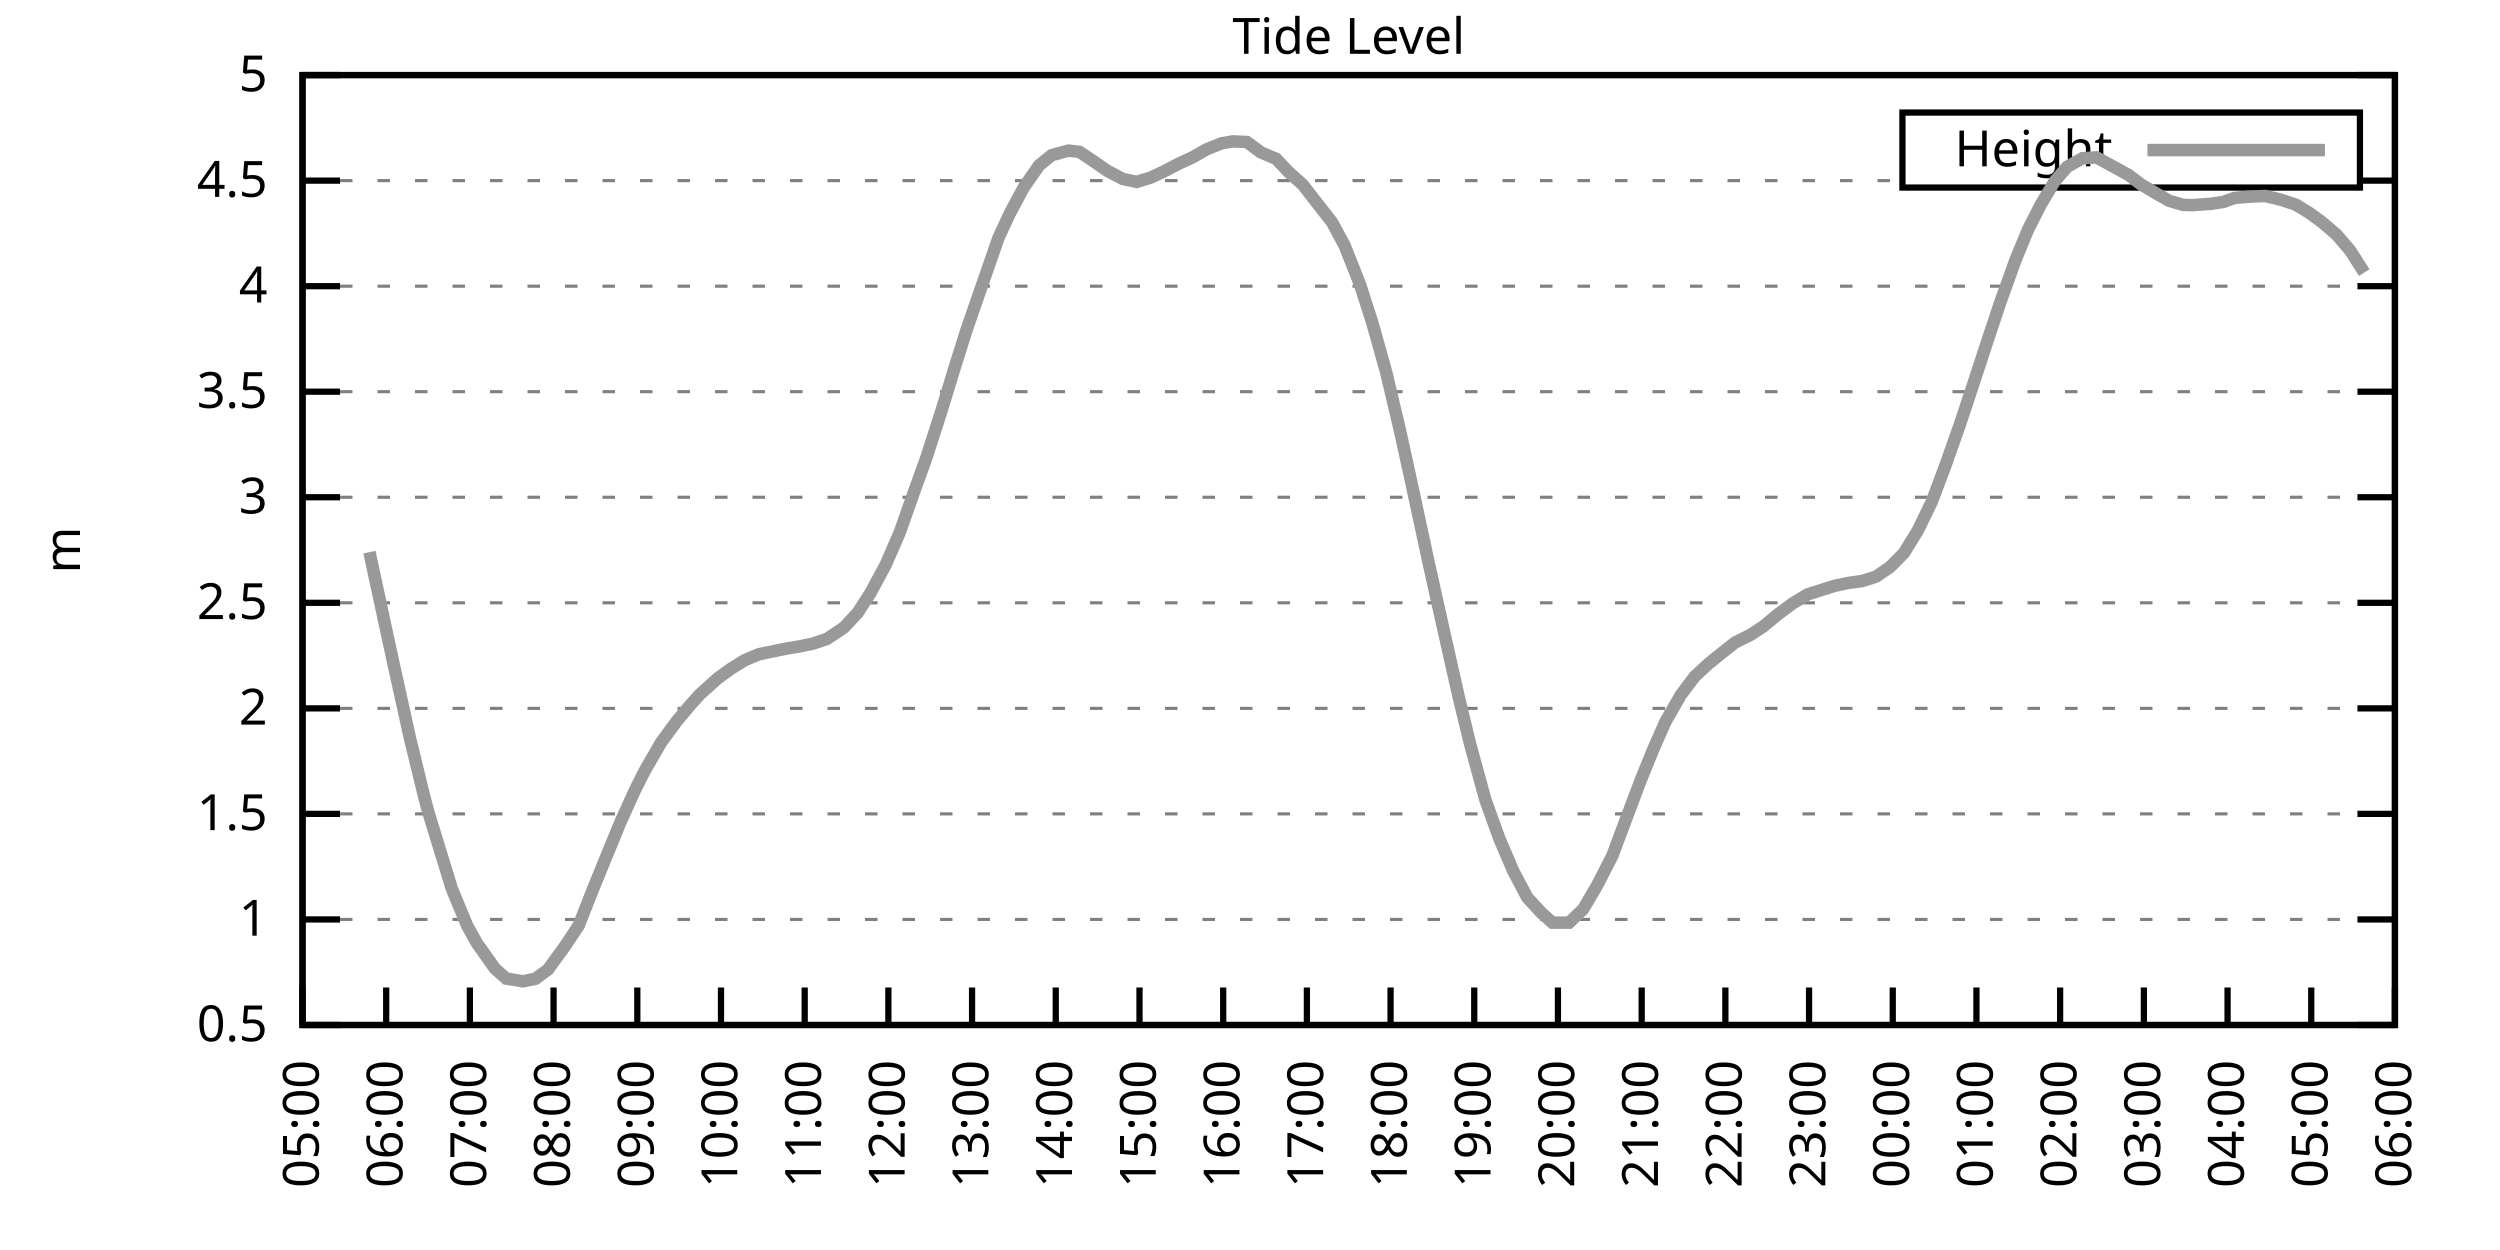
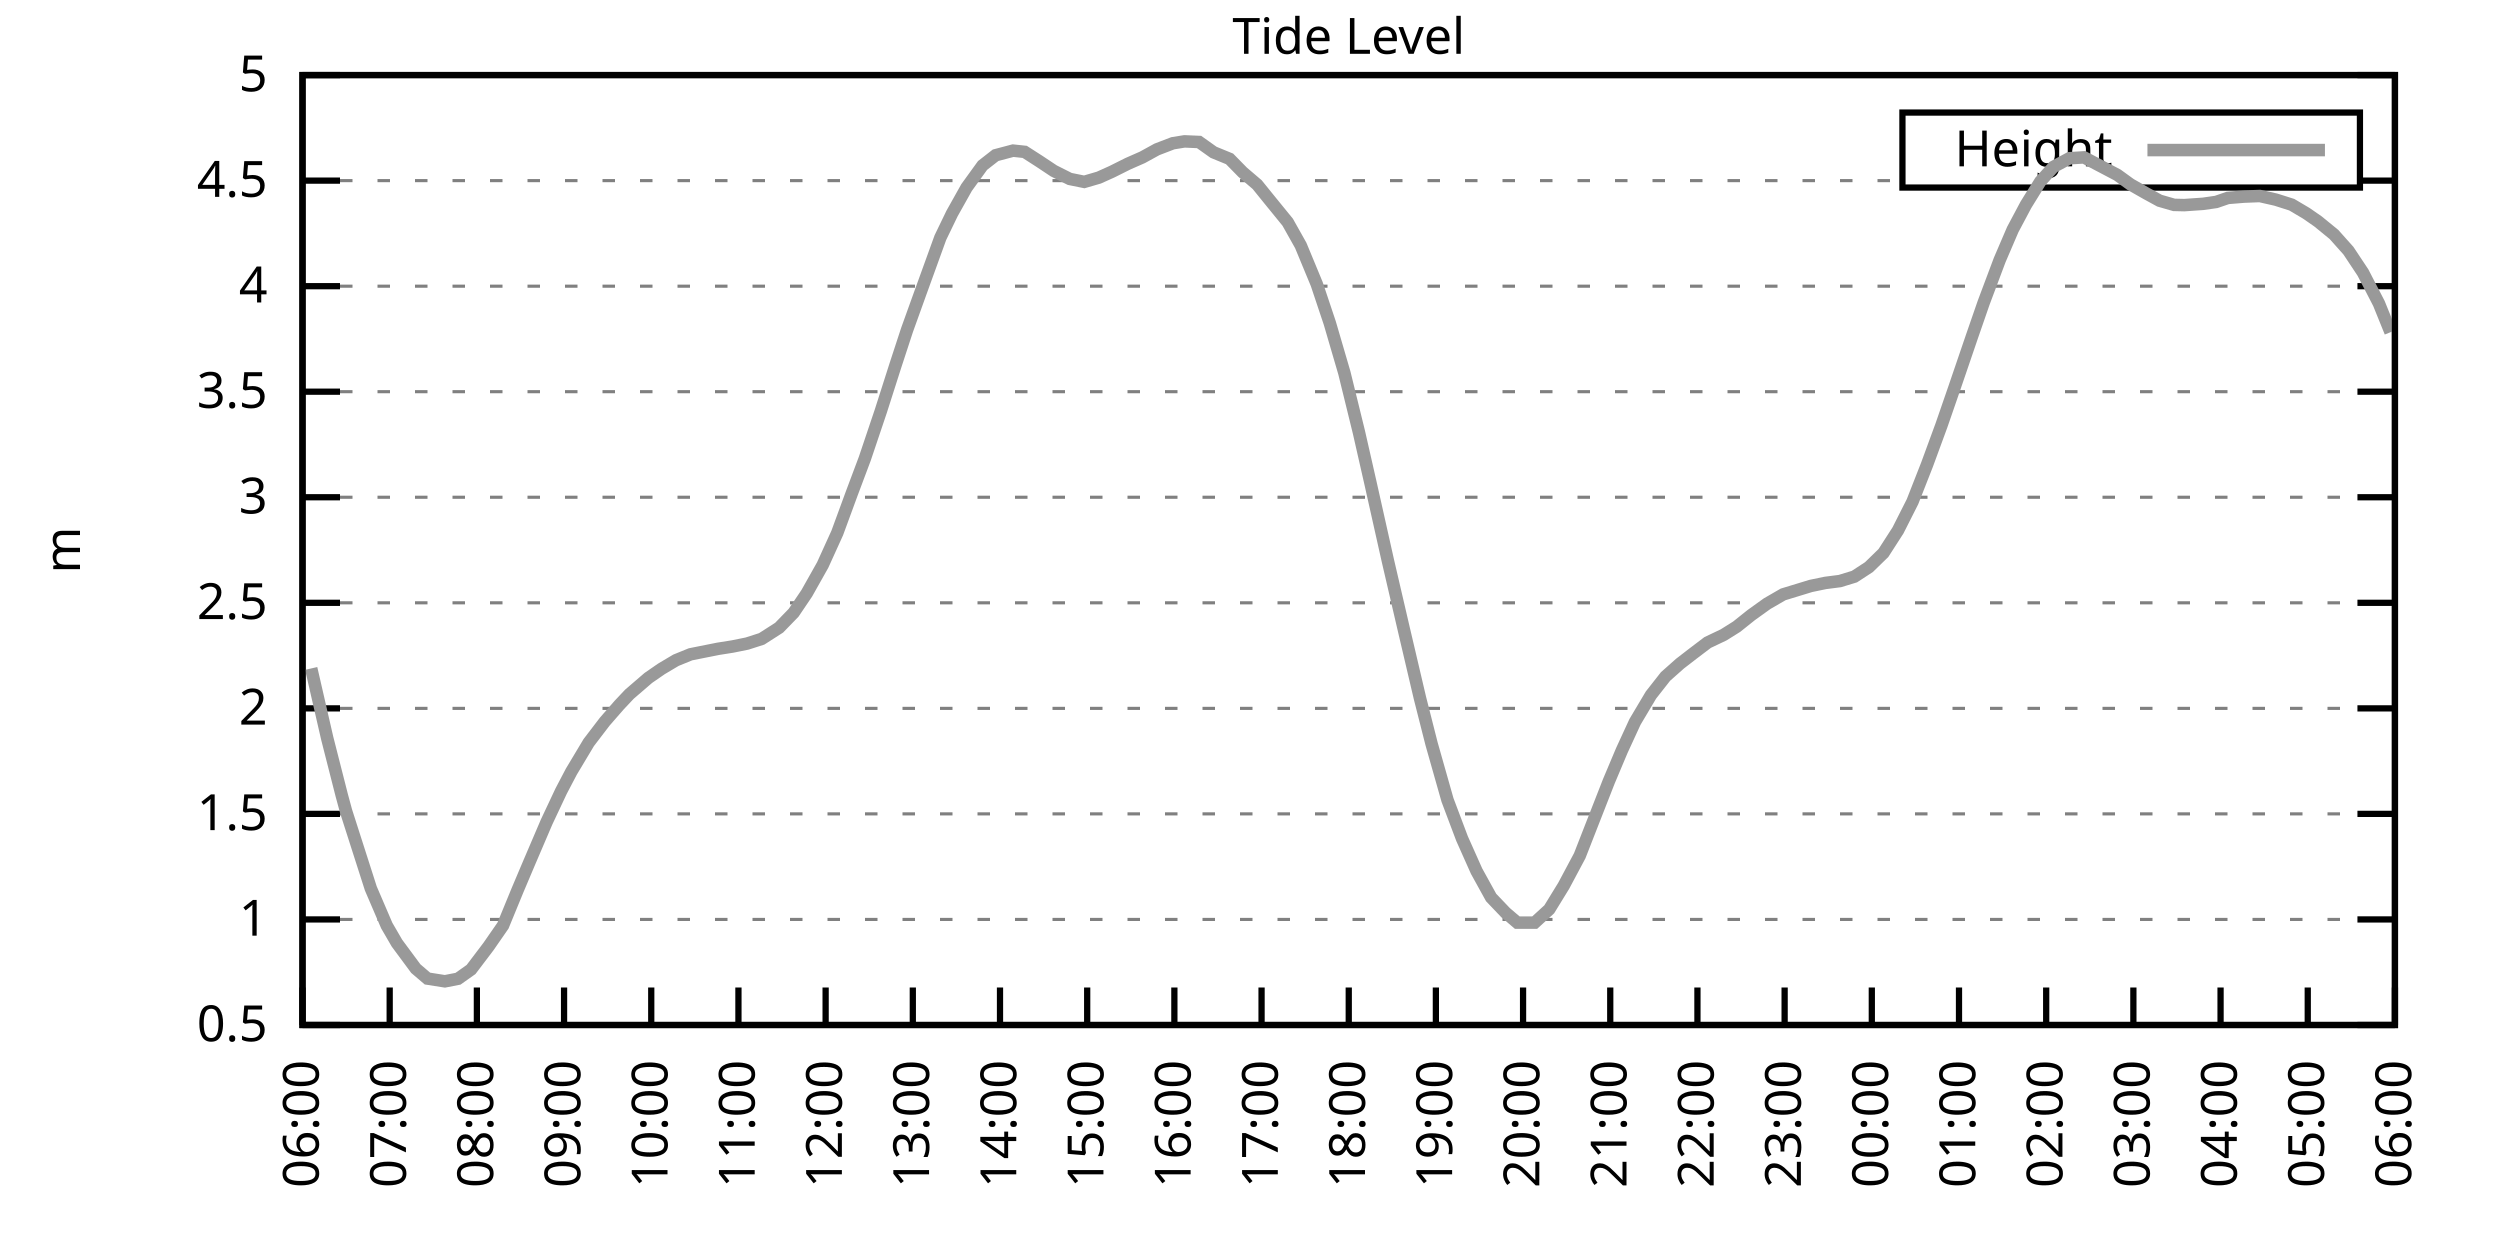
<svg xmlns="http://www.w3.org/2000/svg" xmlns:xlink="http://www.w3.org/1999/xlink" width="400" height="200" viewBox="0 0 400 200">
  <g id="gnuplot_canvas">
    <rect x="0" y="0" width="400" height="200" fill="none" />
    <defs>
      <circle id="gpDot" r="0.5" stroke-width="0.5" stroke="currentColor" />
      <path id="gpPt0" stroke-width="0.333" stroke="currentColor" d="M-1,0 h2 M0,-1 v2" />
      <path id="gpPt1" stroke-width="0.333" stroke="currentColor" d="M-1,-1 L1,1 M1,-1 L-1,1" />
      <path id="gpPt2" stroke-width="0.333" stroke="currentColor" d="M-1,0 L1,0 M0,-1 L0,1 M-1,-1 L1,1 M-1,1 L1,-1" />
      <rect id="gpPt3" stroke-width="0.333" stroke="currentColor" x="-1" y="-1" width="2" height="2" />
      <rect id="gpPt4" stroke-width="0.333" stroke="currentColor" fill="currentColor" x="-1" y="-1" width="2" height="2" />
      <circle id="gpPt5" stroke-width="0.333" stroke="currentColor" cx="0" cy="0" r="1" />
      <use xlink:href="#gpPt5" id="gpPt6" fill="currentColor" stroke="none" />
      <path id="gpPt7" stroke-width="0.333" stroke="currentColor" d="M0,-1.33 L-1.33,0.67 L1.33,0.67 z" />
      <use xlink:href="#gpPt7" id="gpPt8" fill="currentColor" stroke="none" />
      <use xlink:href="#gpPt7" id="gpPt9" stroke="currentColor" transform="rotate(180)" />
      <use xlink:href="#gpPt9" id="gpPt10" fill="currentColor" stroke="none" />
      <use xlink:href="#gpPt3" id="gpPt11" stroke="currentColor" transform="rotate(45)" />
      <use xlink:href="#gpPt11" id="gpPt12" fill="currentColor" stroke="none" />
      <path id="gpPt13" stroke-width="0.333" stroke="currentColor" d="M0,1.330 L1.265,0.411 L0.782,-1.067 L-0.782,-1.076 L-1.265,0.411 z" />
      <use xlink:href="#gpPt13" id="gpPt14" fill="currentColor" stroke="none" />
      <filter id="textbox" filterUnits="objectBoundingBox" x="0" y="0" height="1" width="1">
        <feFlood flood-color="white" flood-opacity="1" result="bgnd" />
        <feComposite in="SourceGraphic" in2="bgnd" operator="atop" />
      </filter>
      <filter id="greybox" filterUnits="objectBoundingBox" x="0" y="0" height="1" width="1">
        <feFlood flood-color="lightgrey" flood-opacity="1" result="grey" />
        <feComposite in="SourceGraphic" in2="grey" operator="atop" />
      </filter>
    </defs>
    <g fill="none" color="white" stroke="currentColor" stroke-width="1.00" stroke-linecap="butt" stroke-linejoin="miter">
</g>
    <g fill="none" color="black" stroke="currentColor" stroke-width="1.00" stroke-linecap="butt" stroke-linejoin="miter">
      <g stroke="none" shape-rendering="crispEdges">
        <polygon fill="rgb(255, 255, 255)" points="48.40,164.00 383.18,164.00 383.18,12.02 48.40,12.02 " />
      </g>
    </g>
    <g fill="none" color="black" stroke="currentColor" stroke-width="1.00" stroke-linecap="butt" stroke-linejoin="miter">
</g>
    <g fill="none" color="black" stroke="black" stroke-width="0.50" stroke-linecap="butt" stroke-linejoin="miter">
</g>
    <g fill="none" color="gray" stroke="currentColor" stroke-width="0.50" stroke-linecap="butt" stroke-linejoin="miter">
      <path stroke="gray" stroke-dasharray="2,4" class="gridline" d="M48.40,164.00 L383.19,164.00  " />
    </g>
    <g fill="none" color="gray" stroke="gray" stroke-width="1.00" stroke-linecap="butt" stroke-linejoin="miter">
</g>
    <g fill="none" color="black" stroke="currentColor" stroke-width="1.00" stroke-linecap="butt" stroke-linejoin="miter">
      <path stroke="black" d="M48.40,164.00 L54.40,164.00 M383.19,164.00 L377.19,164.00  " />
      <g transform="translate(42.80,166.60)" stroke="none" fill="black" font-family="Sans" font-size="8.00" text-anchor="end">
        <text>
          <tspan font-family="Sans"> 0.5</tspan>
        </text>
      </g>
    </g>
    <g fill="none" color="black" stroke="currentColor" stroke-width="1.00" stroke-linecap="butt" stroke-linejoin="miter">
</g>
    <g fill="none" color="black" stroke="black" stroke-width="0.50" stroke-linecap="butt" stroke-linejoin="miter">
</g>
    <g fill="none" color="gray" stroke="currentColor" stroke-width="0.50" stroke-linecap="butt" stroke-linejoin="miter">
      <path stroke="gray" stroke-dasharray="2,4" class="gridline" d="M48.40,147.11 L383.19,147.11  " />
    </g>
    <g fill="none" color="gray" stroke="gray" stroke-width="1.00" stroke-linecap="butt" stroke-linejoin="miter">
</g>
    <g fill="none" color="black" stroke="currentColor" stroke-width="1.00" stroke-linecap="butt" stroke-linejoin="miter">
      <path stroke="black" d="M48.40,147.11 L54.40,147.11 M383.19,147.11 L377.19,147.11  " />
      <g transform="translate(42.80,149.71)" stroke="none" fill="black" font-family="Sans" font-size="8.00" text-anchor="end">
        <text>
          <tspan font-family="Sans"> 1</tspan>
        </text>
      </g>
    </g>
    <g fill="none" color="black" stroke="currentColor" stroke-width="1.00" stroke-linecap="butt" stroke-linejoin="miter">
</g>
    <g fill="none" color="black" stroke="black" stroke-width="0.50" stroke-linecap="butt" stroke-linejoin="miter">
</g>
    <g fill="none" color="gray" stroke="currentColor" stroke-width="0.50" stroke-linecap="butt" stroke-linejoin="miter">
      <path stroke="gray" stroke-dasharray="2,4" class="gridline" d="M48.40,130.22 L383.19,130.22  " />
    </g>
    <g fill="none" color="gray" stroke="gray" stroke-width="1.00" stroke-linecap="butt" stroke-linejoin="miter">
</g>
    <g fill="none" color="black" stroke="currentColor" stroke-width="1.00" stroke-linecap="butt" stroke-linejoin="miter">
      <path stroke="black" d="M48.40,130.22 L54.40,130.22 M383.19,130.22 L377.19,130.22  " />
      <g transform="translate(42.80,132.82)" stroke="none" fill="black" font-family="Sans" font-size="8.00" text-anchor="end">
        <text>
          <tspan font-family="Sans"> 1.5</tspan>
        </text>
      </g>
    </g>
    <g fill="none" color="black" stroke="currentColor" stroke-width="1.00" stroke-linecap="butt" stroke-linejoin="miter">
</g>
    <g fill="none" color="black" stroke="black" stroke-width="0.50" stroke-linecap="butt" stroke-linejoin="miter">
</g>
    <g fill="none" color="gray" stroke="currentColor" stroke-width="0.50" stroke-linecap="butt" stroke-linejoin="miter">
      <path stroke="gray" stroke-dasharray="2,4" class="gridline" d="M48.40,113.34 L383.19,113.34  " />
    </g>
    <g fill="none" color="gray" stroke="gray" stroke-width="1.00" stroke-linecap="butt" stroke-linejoin="miter">
</g>
    <g fill="none" color="black" stroke="currentColor" stroke-width="1.00" stroke-linecap="butt" stroke-linejoin="miter">
      <path stroke="black" d="M48.40,113.34 L54.40,113.34 M383.19,113.34 L377.19,113.34  " />
      <g transform="translate(42.80,115.94)" stroke="none" fill="black" font-family="Sans" font-size="8.00" text-anchor="end">
        <text>
          <tspan font-family="Sans"> 2</tspan>
        </text>
      </g>
    </g>
    <g fill="none" color="black" stroke="currentColor" stroke-width="1.00" stroke-linecap="butt" stroke-linejoin="miter">
</g>
    <g fill="none" color="black" stroke="black" stroke-width="0.50" stroke-linecap="butt" stroke-linejoin="miter">
</g>
    <g fill="none" color="gray" stroke="currentColor" stroke-width="0.50" stroke-linecap="butt" stroke-linejoin="miter">
      <path stroke="gray" stroke-dasharray="2,4" class="gridline" d="M48.40,96.45 L383.19,96.45  " />
    </g>
    <g fill="none" color="gray" stroke="gray" stroke-width="1.00" stroke-linecap="butt" stroke-linejoin="miter">
</g>
    <g fill="none" color="black" stroke="currentColor" stroke-width="1.00" stroke-linecap="butt" stroke-linejoin="miter">
      <path stroke="black" d="M48.40,96.45 L54.40,96.45 M383.19,96.45 L377.19,96.45  " />
      <g transform="translate(42.80,99.05)" stroke="none" fill="black" font-family="Sans" font-size="8.00" text-anchor="end">
        <text>
          <tspan font-family="Sans"> 2.5</tspan>
        </text>
      </g>
    </g>
    <g fill="none" color="black" stroke="currentColor" stroke-width="1.00" stroke-linecap="butt" stroke-linejoin="miter">
</g>
    <g fill="none" color="black" stroke="black" stroke-width="0.50" stroke-linecap="butt" stroke-linejoin="miter">
</g>
    <g fill="none" color="gray" stroke="currentColor" stroke-width="0.50" stroke-linecap="butt" stroke-linejoin="miter">
      <path stroke="gray" stroke-dasharray="2,4" class="gridline" d="M48.40,79.56 L383.19,79.56  " />
    </g>
    <g fill="none" color="gray" stroke="gray" stroke-width="1.00" stroke-linecap="butt" stroke-linejoin="miter">
</g>
    <g fill="none" color="black" stroke="currentColor" stroke-width="1.00" stroke-linecap="butt" stroke-linejoin="miter">
      <path stroke="black" d="M48.40,79.56 L54.40,79.56 M383.19,79.56 L377.19,79.56  " />
      <g transform="translate(42.80,82.16)" stroke="none" fill="black" font-family="Sans" font-size="8.00" text-anchor="end">
        <text>
          <tspan font-family="Sans"> 3</tspan>
        </text>
      </g>
    </g>
    <g fill="none" color="black" stroke="currentColor" stroke-width="1.00" stroke-linecap="butt" stroke-linejoin="miter">
</g>
    <g fill="none" color="black" stroke="black" stroke-width="0.50" stroke-linecap="butt" stroke-linejoin="miter">
</g>
    <g fill="none" color="gray" stroke="currentColor" stroke-width="0.50" stroke-linecap="butt" stroke-linejoin="miter">
      <path stroke="gray" stroke-dasharray="2,4" class="gridline" d="M48.40,62.67 L383.19,62.67  " />
    </g>
    <g fill="none" color="gray" stroke="gray" stroke-width="1.00" stroke-linecap="butt" stroke-linejoin="miter">
</g>
    <g fill="none" color="black" stroke="currentColor" stroke-width="1.00" stroke-linecap="butt" stroke-linejoin="miter">
      <path stroke="black" d="M48.40,62.67 L54.40,62.67 M383.19,62.67 L377.19,62.67  " />
      <g transform="translate(42.80,65.27)" stroke="none" fill="black" font-family="Sans" font-size="8.00" text-anchor="end">
        <text>
          <tspan font-family="Sans"> 3.5</tspan>
        </text>
      </g>
    </g>
    <g fill="none" color="black" stroke="currentColor" stroke-width="1.00" stroke-linecap="butt" stroke-linejoin="miter">
</g>
    <g fill="none" color="black" stroke="black" stroke-width="0.50" stroke-linecap="butt" stroke-linejoin="miter">
</g>
    <g fill="none" color="gray" stroke="currentColor" stroke-width="0.50" stroke-linecap="butt" stroke-linejoin="miter">
      <path stroke="gray" stroke-dasharray="2,4" class="gridline" d="M48.40,45.79 L383.19,45.79  " />
    </g>
    <g fill="none" color="gray" stroke="gray" stroke-width="1.00" stroke-linecap="butt" stroke-linejoin="miter">
</g>
    <g fill="none" color="black" stroke="currentColor" stroke-width="1.00" stroke-linecap="butt" stroke-linejoin="miter">
      <path stroke="black" d="M48.40,45.79 L54.40,45.79 M383.19,45.79 L377.19,45.79  " />
      <g transform="translate(42.80,48.39)" stroke="none" fill="black" font-family="Sans" font-size="8.00" text-anchor="end">
        <text>
          <tspan font-family="Sans"> 4</tspan>
        </text>
      </g>
    </g>
    <g fill="none" color="black" stroke="currentColor" stroke-width="1.00" stroke-linecap="butt" stroke-linejoin="miter">
</g>
    <g fill="none" color="black" stroke="black" stroke-width="0.50" stroke-linecap="butt" stroke-linejoin="miter">
</g>
    <g fill="none" color="gray" stroke="currentColor" stroke-width="0.50" stroke-linecap="butt" stroke-linejoin="miter">
      <path stroke="gray" stroke-dasharray="2,4" class="gridline" d="M48.40,28.90 L304.39,28.90 M377.59,28.90 L383.19,28.90  " />
    </g>
    <g fill="none" color="gray" stroke="gray" stroke-width="1.00" stroke-linecap="butt" stroke-linejoin="miter">
</g>
    <g fill="none" color="black" stroke="currentColor" stroke-width="1.00" stroke-linecap="butt" stroke-linejoin="miter">
      <path stroke="black" d="M48.40,28.90 L54.40,28.90 M383.19,28.90 L377.19,28.90  " />
      <g transform="translate(42.80,31.50)" stroke="none" fill="black" font-family="Sans" font-size="8.00" text-anchor="end">
        <text>
          <tspan font-family="Sans"> 4.5</tspan>
        </text>
      </g>
    </g>
    <g fill="none" color="black" stroke="currentColor" stroke-width="1.00" stroke-linecap="butt" stroke-linejoin="miter">
</g>
    <g fill="none" color="black" stroke="black" stroke-width="0.50" stroke-linecap="butt" stroke-linejoin="miter">
</g>
    <g fill="none" color="gray" stroke="currentColor" stroke-width="0.50" stroke-linecap="butt" stroke-linejoin="miter">
      <path stroke="gray" stroke-dasharray="2,4" class="gridline" d="M48.40,12.01 L383.19,12.01  " />
    </g>
    <g fill="none" color="gray" stroke="gray" stroke-width="1.00" stroke-linecap="butt" stroke-linejoin="miter">
</g>
    <g fill="none" color="black" stroke="currentColor" stroke-width="1.00" stroke-linecap="butt" stroke-linejoin="miter">
      <path stroke="black" d="M48.40,12.01 L54.40,12.01 M383.19,12.01 L377.19,12.01  " />
      <g transform="translate(42.80,14.61)" stroke="none" fill="black" font-family="Sans" font-size="8.00" text-anchor="end">
        <text>
          <tspan font-family="Sans"> 5</tspan>
        </text>
      </g>
    </g>
    <g fill="none" color="black" stroke="currentColor" stroke-width="1.00" stroke-linecap="butt" stroke-linejoin="miter">
      <path stroke="black" d="M48.40,164.00 L48.40,158.00  " />
      <g transform="translate(51.00,169.60) rotate(270.00)" stroke="none" fill="black" font-family="Sans" font-size="8.00" text-anchor="end">
        <text>
-           <tspan font-family="Sans">05:00</tspan>
-         </text>
-       </g>
-     </g>
-     <g fill="none" color="black" stroke="currentColor" stroke-width="1.00" stroke-linecap="butt" stroke-linejoin="miter">
-       <path stroke="black" d="M61.79,164.00 L61.79,158.00  " />
-       <g transform="translate(64.39,169.60) rotate(270.00)" stroke="none" fill="black" font-family="Sans" font-size="8.00" text-anchor="end">
-         <text>
          <tspan font-family="Sans">06:00</tspan>
        </text>
      </g>
    </g>
    <g fill="none" color="black" stroke="currentColor" stroke-width="1.00" stroke-linecap="butt" stroke-linejoin="miter">
-       <path stroke="black" d="M75.18,164.00 L75.18,158.00  " />
-       <g transform="translate(77.78,169.60) rotate(270.00)" stroke="none" fill="black" font-family="Sans" font-size="8.00" text-anchor="end">
+       <path stroke="black" d="M62.35,164.00 L62.35,158.00  " />
+       <g transform="translate(64.95,169.60) rotate(270.00)" stroke="none" fill="black" font-family="Sans" font-size="8.00" text-anchor="end">
        <text>
          <tspan font-family="Sans">07:00</tspan>
        </text>
      </g>
    </g>
    <g fill="none" color="black" stroke="currentColor" stroke-width="1.00" stroke-linecap="butt" stroke-linejoin="miter">
-       <path stroke="black" d="M88.57,164.00 L88.57,158.00  " />
-       <g transform="translate(91.17,169.60) rotate(270.00)" stroke="none" fill="black" font-family="Sans" font-size="8.00" text-anchor="end">
+       <path stroke="black" d="M76.30,164.00 L76.30,158.00  " />
+       <g transform="translate(78.90,169.60) rotate(270.00)" stroke="none" fill="black" font-family="Sans" font-size="8.00" text-anchor="end">
        <text>
          <tspan font-family="Sans">08:00</tspan>
        </text>
      </g>
    </g>
    <g fill="none" color="black" stroke="currentColor" stroke-width="1.00" stroke-linecap="butt" stroke-linejoin="miter">
-       <path stroke="black" d="M101.97,164.00 L101.97,158.00  " />
-       <g transform="translate(104.57,169.60) rotate(270.00)" stroke="none" fill="black" font-family="Sans" font-size="8.00" text-anchor="end">
+       <path stroke="black" d="M90.25,164.00 L90.25,158.00  " />
+       <g transform="translate(92.85,169.60) rotate(270.00)" stroke="none" fill="black" font-family="Sans" font-size="8.00" text-anchor="end">
        <text>
          <tspan font-family="Sans">09:00</tspan>
        </text>
      </g>
    </g>
    <g fill="none" color="black" stroke="currentColor" stroke-width="1.00" stroke-linecap="butt" stroke-linejoin="miter">
-       <path stroke="black" d="M115.36,164.00 L115.36,158.00  " />
-       <g transform="translate(117.96,169.60) rotate(270.00)" stroke="none" fill="black" font-family="Sans" font-size="8.00" text-anchor="end">
+       <path stroke="black" d="M104.20,164.00 L104.20,158.00  " />
+       <g transform="translate(106.80,169.60) rotate(270.00)" stroke="none" fill="black" font-family="Sans" font-size="8.00" text-anchor="end">
        <text>
          <tspan font-family="Sans">10:00</tspan>
        </text>
      </g>
    </g>
    <g fill="none" color="black" stroke="currentColor" stroke-width="1.00" stroke-linecap="butt" stroke-linejoin="miter">
-       <path stroke="black" d="M128.75,164.00 L128.75,158.00  " />
-       <g transform="translate(131.35,169.60) rotate(270.00)" stroke="none" fill="black" font-family="Sans" font-size="8.00" text-anchor="end">
+       <path stroke="black" d="M118.15,164.00 L118.15,158.00  " />
+       <g transform="translate(120.75,169.60) rotate(270.00)" stroke="none" fill="black" font-family="Sans" font-size="8.00" text-anchor="end">
        <text>
          <tspan font-family="Sans">11:00</tspan>
        </text>
      </g>
    </g>
    <g fill="none" color="black" stroke="currentColor" stroke-width="1.00" stroke-linecap="butt" stroke-linejoin="miter">
-       <path stroke="black" d="M142.14,164.00 L142.14,158.00  " />
-       <g transform="translate(144.74,169.60) rotate(270.00)" stroke="none" fill="black" font-family="Sans" font-size="8.00" text-anchor="end">
+       <path stroke="black" d="M132.10,164.00 L132.10,158.00  " />
+       <g transform="translate(134.70,169.60) rotate(270.00)" stroke="none" fill="black" font-family="Sans" font-size="8.00" text-anchor="end">
        <text>
          <tspan font-family="Sans">12:00</tspan>
        </text>
      </g>
    </g>
    <g fill="none" color="black" stroke="currentColor" stroke-width="1.00" stroke-linecap="butt" stroke-linejoin="miter">
-       <path stroke="black" d="M155.53,164.00 L155.53,158.00  " />
-       <g transform="translate(158.13,169.60) rotate(270.00)" stroke="none" fill="black" font-family="Sans" font-size="8.00" text-anchor="end">
+       <path stroke="black" d="M146.05,164.00 L146.05,158.00  " />
+       <g transform="translate(148.65,169.60) rotate(270.00)" stroke="none" fill="black" font-family="Sans" font-size="8.00" text-anchor="end">
        <text>
          <tspan font-family="Sans">13:00</tspan>
        </text>
      </g>
    </g>
    <g fill="none" color="black" stroke="currentColor" stroke-width="1.00" stroke-linecap="butt" stroke-linejoin="miter">
-       <path stroke="black" d="M168.92,164.00 L168.92,158.00  " />
-       <g transform="translate(171.52,169.60) rotate(270.00)" stroke="none" fill="black" font-family="Sans" font-size="8.00" text-anchor="end">
+       <path stroke="black" d="M160.00,164.00 L160.00,158.00  " />
+       <g transform="translate(162.60,169.60) rotate(270.00)" stroke="none" fill="black" font-family="Sans" font-size="8.00" text-anchor="end">
        <text>
          <tspan font-family="Sans">14:00</tspan>
        </text>
      </g>
    </g>
    <g fill="none" color="black" stroke="currentColor" stroke-width="1.00" stroke-linecap="butt" stroke-linejoin="miter">
-       <path stroke="black" d="M182.32,164.00 L182.32,158.00  " />
-       <g transform="translate(184.92,169.60) rotate(270.00)" stroke="none" fill="black" font-family="Sans" font-size="8.00" text-anchor="end">
+       <path stroke="black" d="M173.95,164.00 L173.95,158.00  " />
+       <g transform="translate(176.55,169.60) rotate(270.00)" stroke="none" fill="black" font-family="Sans" font-size="8.00" text-anchor="end">
        <text>
          <tspan font-family="Sans">15:00</tspan>
        </text>
      </g>
    </g>
    <g fill="none" color="black" stroke="currentColor" stroke-width="1.00" stroke-linecap="butt" stroke-linejoin="miter">
-       <path stroke="black" d="M195.71,164.00 L195.71,158.00  " />
-       <g transform="translate(198.31,169.60) rotate(270.00)" stroke="none" fill="black" font-family="Sans" font-size="8.00" text-anchor="end">
+       <path stroke="black" d="M187.90,164.00 L187.90,158.00  " />
+       <g transform="translate(190.50,169.60) rotate(270.00)" stroke="none" fill="black" font-family="Sans" font-size="8.00" text-anchor="end">
        <text>
          <tspan font-family="Sans">16:00</tspan>
        </text>
      </g>
    </g>
    <g fill="none" color="black" stroke="currentColor" stroke-width="1.00" stroke-linecap="butt" stroke-linejoin="miter">
-       <path stroke="black" d="M209.10,164.00 L209.10,158.00  " />
-       <g transform="translate(211.70,169.60) rotate(270.00)" stroke="none" fill="black" font-family="Sans" font-size="8.00" text-anchor="end">
+       <path stroke="black" d="M201.85,164.00 L201.85,158.00  " />
+       <g transform="translate(204.45,169.60) rotate(270.00)" stroke="none" fill="black" font-family="Sans" font-size="8.00" text-anchor="end">
        <text>
          <tspan font-family="Sans">17:00</tspan>
        </text>
      </g>
    </g>
    <g fill="none" color="black" stroke="currentColor" stroke-width="1.00" stroke-linecap="butt" stroke-linejoin="miter">
-       <path stroke="black" d="M222.49,164.00 L222.49,158.00  " />
-       <g transform="translate(225.09,169.60) rotate(270.00)" stroke="none" fill="black" font-family="Sans" font-size="8.00" text-anchor="end">
+       <path stroke="black" d="M215.80,164.00 L215.80,158.00  " />
+       <g transform="translate(218.40,169.60) rotate(270.00)" stroke="none" fill="black" font-family="Sans" font-size="8.00" text-anchor="end">
        <text>
          <tspan font-family="Sans">18:00</tspan>
        </text>
      </g>
    </g>
    <g fill="none" color="black" stroke="currentColor" stroke-width="1.00" stroke-linecap="butt" stroke-linejoin="miter">
-       <path stroke="black" d="M235.88,164.00 L235.88,158.00  " />
-       <g transform="translate(238.48,169.60) rotate(270.00)" stroke="none" fill="black" font-family="Sans" font-size="8.00" text-anchor="end">
+       <path stroke="black" d="M229.74,164.00 L229.74,158.00  " />
+       <g transform="translate(232.34,169.60) rotate(270.00)" stroke="none" fill="black" font-family="Sans" font-size="8.00" text-anchor="end">
        <text>
          <tspan font-family="Sans">19:00</tspan>
        </text>
      </g>
    </g>
    <g fill="none" color="black" stroke="currentColor" stroke-width="1.00" stroke-linecap="butt" stroke-linejoin="miter">
-       <path stroke="black" d="M249.27,164.00 L249.27,158.00  " />
-       <g transform="translate(251.87,169.60) rotate(270.00)" stroke="none" fill="black" font-family="Sans" font-size="8.00" text-anchor="end">
+       <path stroke="black" d="M243.69,164.00 L243.69,158.00  " />
+       <g transform="translate(246.29,169.60) rotate(270.00)" stroke="none" fill="black" font-family="Sans" font-size="8.00" text-anchor="end">
        <text>
          <tspan font-family="Sans">20:00</tspan>
        </text>
      </g>
    </g>
    <g fill="none" color="black" stroke="currentColor" stroke-width="1.00" stroke-linecap="butt" stroke-linejoin="miter">
-       <path stroke="black" d="M262.67,164.00 L262.67,158.00  " />
-       <g transform="translate(265.27,169.60) rotate(270.00)" stroke="none" fill="black" font-family="Sans" font-size="8.00" text-anchor="end">
+       <path stroke="black" d="M257.64,164.00 L257.64,158.00  " />
+       <g transform="translate(260.24,169.60) rotate(270.00)" stroke="none" fill="black" font-family="Sans" font-size="8.00" text-anchor="end">
        <text>
          <tspan font-family="Sans">21:00</tspan>
        </text>
      </g>
    </g>
    <g fill="none" color="black" stroke="currentColor" stroke-width="1.00" stroke-linecap="butt" stroke-linejoin="miter">
-       <path stroke="black" d="M276.06,164.00 L276.06,158.00  " />
-       <g transform="translate(278.66,169.60) rotate(270.00)" stroke="none" fill="black" font-family="Sans" font-size="8.00" text-anchor="end">
+       <path stroke="black" d="M271.59,164.00 L271.59,158.00  " />
+       <g transform="translate(274.19,169.60) rotate(270.00)" stroke="none" fill="black" font-family="Sans" font-size="8.00" text-anchor="end">
        <text>
          <tspan font-family="Sans">22:00</tspan>
        </text>
      </g>
    </g>
    <g fill="none" color="black" stroke="currentColor" stroke-width="1.00" stroke-linecap="butt" stroke-linejoin="miter">
-       <path stroke="black" d="M289.45,164.00 L289.45,158.00  " />
-       <g transform="translate(292.05,169.60) rotate(270.00)" stroke="none" fill="black" font-family="Sans" font-size="8.00" text-anchor="end">
+       <path stroke="black" d="M285.54,164.00 L285.54,158.00  " />
+       <g transform="translate(288.14,169.60) rotate(270.00)" stroke="none" fill="black" font-family="Sans" font-size="8.00" text-anchor="end">
        <text>
          <tspan font-family="Sans">23:00</tspan>
        </text>
      </g>
    </g>
    <g fill="none" color="black" stroke="currentColor" stroke-width="1.00" stroke-linecap="butt" stroke-linejoin="miter">
-       <path stroke="black" d="M302.84,164.00 L302.84,158.00  " />
-       <g transform="translate(305.44,169.60) rotate(270.00)" stroke="none" fill="black" font-family="Sans" font-size="8.00" text-anchor="end">
+       <path stroke="black" d="M299.49,164.00 L299.49,158.00  " />
+       <g transform="translate(302.09,169.60) rotate(270.00)" stroke="none" fill="black" font-family="Sans" font-size="8.00" text-anchor="end">
        <text>
          <tspan font-family="Sans">00:00</tspan>
        </text>
      </g>
    </g>
    <g fill="none" color="black" stroke="currentColor" stroke-width="1.00" stroke-linecap="butt" stroke-linejoin="miter">
-       <path stroke="black" d="M316.23,164.00 L316.23,158.00  " />
-       <g transform="translate(318.83,169.60) rotate(270.00)" stroke="none" fill="black" font-family="Sans" font-size="8.00" text-anchor="end">
+       <path stroke="black" d="M313.44,164.00 L313.44,158.00  " />
+       <g transform="translate(316.04,169.60) rotate(270.00)" stroke="none" fill="black" font-family="Sans" font-size="8.00" text-anchor="end">
        <text>
          <tspan font-family="Sans">01:00</tspan>
        </text>
      </g>
    </g>
    <g fill="none" color="black" stroke="currentColor" stroke-width="1.00" stroke-linecap="butt" stroke-linejoin="miter">
-       <path stroke="black" d="M329.62,164.00 L329.62,158.00  " />
-       <g transform="translate(332.22,169.60) rotate(270.00)" stroke="none" fill="black" font-family="Sans" font-size="8.00" text-anchor="end">
+       <path stroke="black" d="M327.39,164.00 L327.39,158.00  " />
+       <g transform="translate(329.99,169.60) rotate(270.00)" stroke="none" fill="black" font-family="Sans" font-size="8.00" text-anchor="end">
        <text>
          <tspan font-family="Sans">02:00</tspan>
        </text>
      </g>
    </g>
    <g fill="none" color="black" stroke="currentColor" stroke-width="1.00" stroke-linecap="butt" stroke-linejoin="miter">
-       <path stroke="black" d="M343.02,164.00 L343.02,158.00  " />
-       <g transform="translate(345.62,169.60) rotate(270.00)" stroke="none" fill="black" font-family="Sans" font-size="8.00" text-anchor="end">
+       <path stroke="black" d="M341.34,164.00 L341.34,158.00  " />
+       <g transform="translate(343.94,169.60) rotate(270.00)" stroke="none" fill="black" font-family="Sans" font-size="8.00" text-anchor="end">
        <text>
          <tspan font-family="Sans">03:00</tspan>
        </text>
      </g>
    </g>
    <g fill="none" color="black" stroke="currentColor" stroke-width="1.00" stroke-linecap="butt" stroke-linejoin="miter">
-       <path stroke="black" d="M356.41,164.00 L356.41,158.00  " />
-       <g transform="translate(359.01,169.60) rotate(270.00)" stroke="none" fill="black" font-family="Sans" font-size="8.00" text-anchor="end">
+       <path stroke="black" d="M355.29,164.00 L355.29,158.00  " />
+       <g transform="translate(357.89,169.60) rotate(270.00)" stroke="none" fill="black" font-family="Sans" font-size="8.00" text-anchor="end">
        <text>
          <tspan font-family="Sans">04:00</tspan>
        </text>
      </g>
    </g>
    <g fill="none" color="black" stroke="currentColor" stroke-width="1.00" stroke-linecap="butt" stroke-linejoin="miter">
-       <path stroke="black" d="M369.80,164.00 L369.80,158.00  " />
-       <g transform="translate(372.40,169.60) rotate(270.00)" stroke="none" fill="black" font-family="Sans" font-size="8.00" text-anchor="end">
+       <path stroke="black" d="M369.24,164.00 L369.24,158.00  " />
+       <g transform="translate(371.84,169.60) rotate(270.00)" stroke="none" fill="black" font-family="Sans" font-size="8.00" text-anchor="end">
        <text>
          <tspan font-family="Sans">05:00</tspan>
        </text>
      </g>
    </g>
    <g fill="none" color="black" stroke="currentColor" stroke-width="1.00" stroke-linecap="butt" stroke-linejoin="miter">
      <path stroke="black" d="M383.19,164.00 L383.19,158.00  " />
      <g transform="translate(385.79,169.60) rotate(270.00)" stroke="none" fill="black" font-family="Sans" font-size="8.00" text-anchor="end">
        <text>
          <tspan font-family="Sans">06:00</tspan>
        </text>
      </g>
    </g>
    <g fill="none" color="black" stroke="currentColor" stroke-width="1.00" stroke-linecap="butt" stroke-linejoin="miter">
</g>
    <g fill="none" color="black" stroke="currentColor" stroke-width="1.00" stroke-linecap="butt" stroke-linejoin="miter">
      <path stroke="black" d="M48.40,12.01 L48.40,164.00 L383.19,164.00 L383.19,12.01 L48.40,12.01 Z  " />
    </g>
    <g fill="none" color="black" stroke="currentColor" stroke-width="1.00" stroke-linecap="butt" stroke-linejoin="miter">
</g>
    <g fill="none" color="black" stroke="currentColor" stroke-width="1.00" stroke-linecap="butt" stroke-linejoin="miter">
      <path stroke="black" d="M304.39,30.01 L304.39,18.01 L377.59,18.01 L377.59,30.01 L304.39,30.01 Z  " />
    </g>
    <g id="Tide_level_plot_1">
      <g fill="none" color="white" stroke="black" stroke-width="2.00" stroke-linecap="butt" stroke-linejoin="miter">
</g>
      <g fill="none" color="black" stroke="currentColor" stroke-width="2.00" stroke-linecap="butt" stroke-linejoin="miter">
        <g transform="translate(337.99,26.61)" stroke="none" fill="black" font-family="Sans" font-size="8.00" text-anchor="end">
          <text>
            <tspan font-family="Sans">Height</tspan>
          </text>
        </g>
      </g>
      <g fill="none" color="black" stroke="currentColor" stroke-width="2.00" stroke-linecap="butt" stroke-linejoin="miter">
-         <path stroke="rgb(153, 153, 153)" d="M343.59,24.01 L371.99,24.01 M59.11,88.34 L61.35,98.75 L63.13,106.95 L65.59,118.10 L67.82,127.25 L68.49,129.79   L72.28,142.15 L74.74,148.09 L76.30,150.90 L79.20,154.98 L80.99,156.57 L83.66,157.01 L85.67,156.60 L87.68,155.12   L90.36,151.44 L92.59,148.09 L94.82,142.42 L96.61,138.03 L99.29,131.51 L101.52,126.58 L103.08,123.47 L105.76,118.81   L108.22,115.46 L110.45,112.80 L112.01,111.07 L114.91,108.47 L116.92,107.02 L119.15,105.64 L121.38,104.69 L123.84,104.18   L125.62,103.81 L127.86,103.44 L130.09,102.97 L132.32,102.22 L135.00,100.43 L137.23,98.04 L139.24,94.93 L141.69,90.40   L143.93,85.27 L146.16,78.95 L148.17,73.38 L150.62,65.78 L152.85,58.49 L154.64,52.81 L156.65,47.00 L159.77,38.02   L161.56,34.17 L163.79,30.01 L166.25,26.47 L168.25,24.84 L170.93,24.10 L172.72,24.30 L174.95,25.79 L177.18,27.34   L179.64,28.63 L181.87,29.10 L184.10,28.42 L186.11,27.48 L188.57,26.20 L190.80,25.18 L193.03,23.90 L195.48,22.92   L197.27,22.62 L199.50,22.72 L201.73,24.37 L204.19,25.42 L206.20,27.55 L208.43,29.54 L210.22,31.84 L213.12,35.55   L215.13,39.27 L217.58,45.45 L219.59,51.70 L221.82,59.67 L224.05,69.12 L225.84,77.30 L228.52,89.76 L230.97,100.77   L233.43,111.68 L235.21,119.01 L237.67,128.00 L239.90,134.18 L242.13,139.38 L244.36,143.60 L246.60,146.03 L248.38,147.62   L251.06,147.62 L253.29,145.49 L255.52,141.71 L257.98,136.91 L259.76,132.15 L262.44,125.02 L264.45,120.06 L266.46,115.50   L268.92,111.21 L271.15,108.24 L273.38,106.18 L275.39,104.56 L277.62,102.80 L280.07,101.58 L282.08,100.27 L284.32,98.41   L286.77,96.58 L289.23,95.10 L291.46,94.39 L293.47,93.75 L295.70,93.27 L297.93,92.97 L300.16,92.26 L302.39,90.74   L304.63,88.48 L306.86,84.86 L309.09,80.27 L311.32,74.33 L313.55,68.01 L315.56,61.96 L318.24,53.79 L320.03,48.42   L322.48,41.60 L324.49,36.73 L326.50,32.78 L328.73,29.03 L330.74,26.70 L333.19,25.32 L335.43,25.18 L340.56,27.99   L342.57,29.51 L345.02,30.96 L347.03,32.11 L349.26,32.78 L350.83,32.82 L353.73,32.61 L355.74,32.31 L357.52,31.67   L359.98,31.46 L362.43,31.36 L364.89,31.94 L367.34,32.75 L369.58,34.13 L371.36,35.42 L373.82,37.51 L376.05,40.11   L378.28,43.62  " />
+         <path stroke="rgb(153, 153, 153)" d="M343.59,24.01 L371.99,24.01 M49.79,106.95 L52.35,118.10 L54.68,127.25 L55.37,129.79 L59.33,142.15 L61.88,148.09   L63.51,150.90 L66.53,154.98 L68.39,156.57 L71.18,157.01 L73.28,156.60 L75.37,155.12 L78.16,151.44 L80.48,148.09   L82.81,142.42 L84.67,138.03 L87.46,131.51 L89.78,126.58 L91.41,123.47 L94.20,118.81 L96.76,115.46 L99.08,112.80   L100.71,111.07 L103.73,108.47 L105.83,107.02 L108.15,105.64 L110.48,104.69 L113.03,104.18 L114.89,103.81 L117.22,103.44   L119.54,102.97 L121.87,102.22 L124.66,100.43 L126.98,98.04 L129.08,94.93 L131.63,90.40 L133.96,85.27 L136.28,78.95   L138.37,73.38 L140.93,65.78 L143.26,58.49 L145.12,52.81 L147.21,47.00 L150.46,38.02 L152.32,34.17 L154.65,30.01   L157.21,26.47 L159.30,24.84 L162.09,24.10 L163.95,24.30 L166.27,25.79 L168.60,27.34 L171.16,28.63 L173.48,29.10   L175.81,28.42 L177.90,27.48 L180.46,26.20 L182.78,25.18 L185.11,23.90 L187.66,22.92 L189.52,22.62 L191.85,22.72   L194.17,24.37 L196.73,25.42 L198.82,27.55 L201.15,29.54 L203.01,31.84 L206.03,35.55 L208.12,39.27 L210.68,45.45   L212.77,51.70 L215.10,59.67 L217.42,69.12 L219.28,77.30 L222.07,89.76 L224.63,100.77 L227.19,111.68 L229.05,119.01   L231.60,128.00 L233.93,134.18 L236.25,139.38 L238.58,143.60 L240.90,146.03 L242.76,147.62 L245.55,147.62 L247.88,145.49   L250.20,141.71 L252.76,136.91 L254.62,132.15 L257.41,125.02 L259.50,120.06 L261.60,115.50 L264.15,111.21 L266.48,108.24   L268.80,106.18 L270.90,104.56 L273.22,102.80 L275.78,101.58 L277.87,100.27 L280.20,98.41 L282.75,96.58 L285.31,95.10   L287.64,94.39 L289.73,93.75 L292.05,93.27 L294.38,92.97 L296.70,92.26 L299.03,90.74 L301.35,88.48 L303.68,84.86   L306.00,80.27 L308.33,74.33 L310.65,68.01 L312.74,61.96 L315.53,53.79 L317.39,48.42 L319.95,41.60 L322.04,36.73   L324.14,32.78 L326.46,29.03 L328.55,26.70 L331.11,25.32 L333.44,25.18 L338.78,27.99 L340.88,29.51 L343.43,30.96   L345.53,32.11 L347.85,32.78 L349.48,32.82 L352.50,32.61 L354.59,32.31 L356.45,31.67 L359.01,31.46 L361.57,31.36   L364.13,31.94 L366.68,32.75 L369.01,34.13 L370.87,35.42 L373.43,37.51 L375.75,40.11 L378.08,43.62 L380.63,48.56   L382.49,53.15  " />
      </g>
    </g>
    <g fill="none" color="black" stroke="currentColor" stroke-width="2.00" stroke-linecap="butt" stroke-linejoin="miter">
</g>
    <g fill="none" color="black" stroke="black" stroke-width="1.00" stroke-linecap="butt" stroke-linejoin="miter">
</g>
    <g fill="none" color="black" stroke="currentColor" stroke-width="1.00" stroke-linecap="butt" stroke-linejoin="miter">
      <path stroke="black" d="M48.40,12.01 L48.40,164.00 L383.19,164.00 L383.19,12.01 L48.40,12.01 Z  " />
      <g transform="translate(12.80,88.01) rotate(270.00)" stroke="none" fill="black" font-family="Sans" font-size="8.00" text-anchor="middle">
        <text>
          <tspan font-family="Sans">m</tspan>
        </text>
      </g>
    </g>
    <g fill="none" color="black" stroke="currentColor" stroke-width="1.00" stroke-linecap="butt" stroke-linejoin="miter">
</g>
    <g fill="none" color="black" stroke="currentColor" stroke-width="1.00" stroke-linecap="butt" stroke-linejoin="miter">
      <g transform="translate(215.79,8.61)" stroke="none" fill="black" font-family="Sans" font-size="8.00" text-anchor="middle">
        <text>
          <tspan font-family="Sans">Tide Level</tspan>
        </text>
      </g>
    </g>
    <g fill="none" color="black" stroke="currentColor" stroke-width="1.00" stroke-linecap="butt" stroke-linejoin="miter">
</g>
  </g>
</svg>
